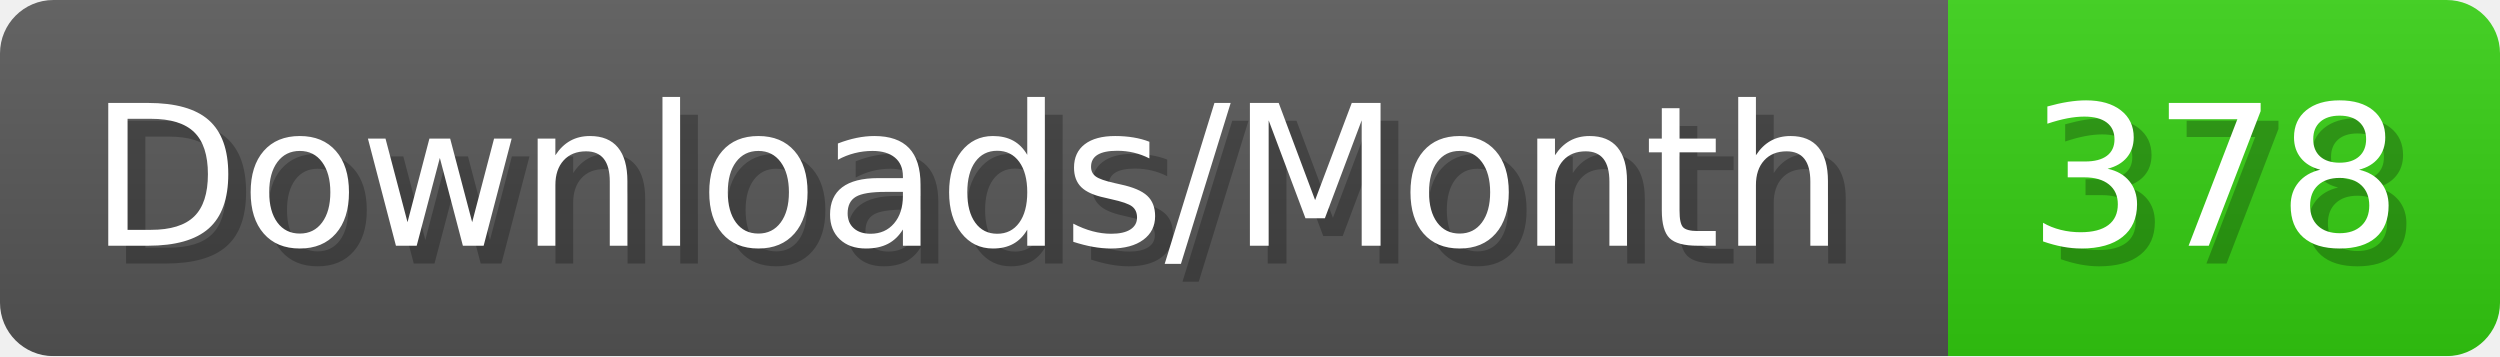
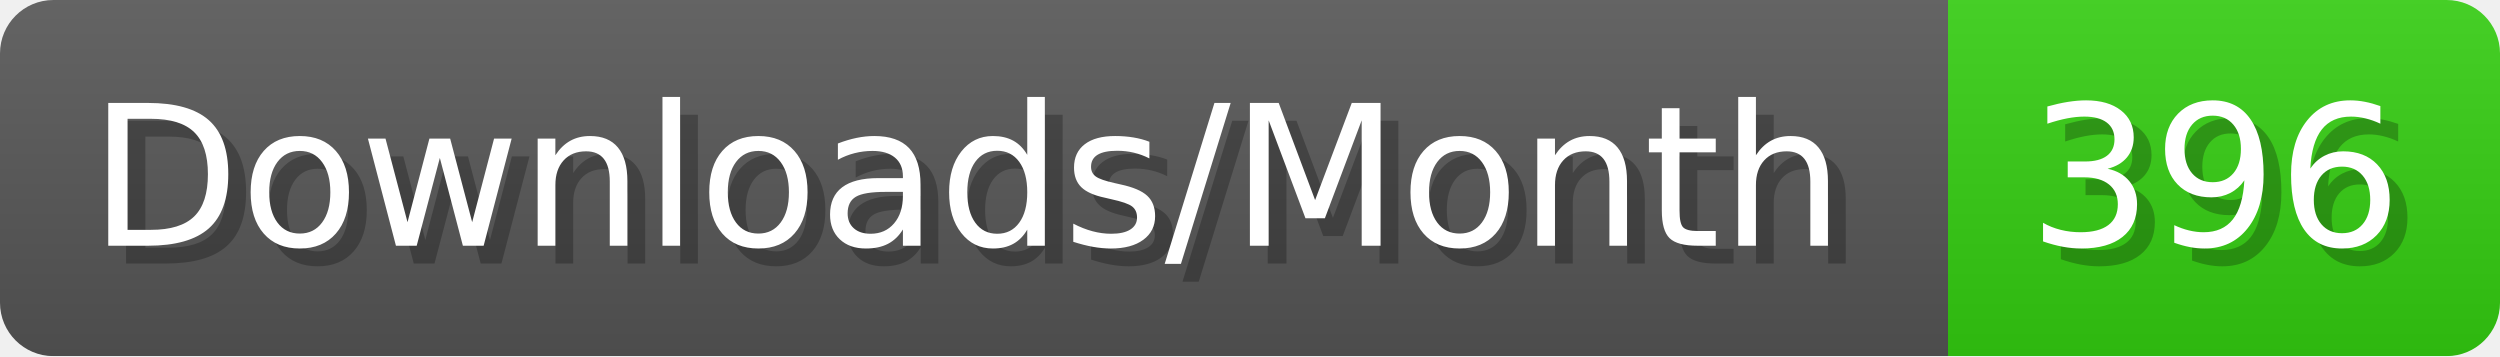
- <svg xmlns="http://www.w3.org/2000/svg" width="140.4" height="20" viewBox="0 0 1404 200" role="img" aria-label="Downloads/Month: 378">
+ <svg xmlns="http://www.w3.org/2000/svg" width="140.4" height="20" viewBox="0 0 1404 200" role="img" aria-label="Downloads/Month: 396">
  <linearGradient id="YlXUI" x2="0" y2="100%">
    <stop offset="0" stop-opacity=".1" stop-color="#EEE" />
    <stop offset="1" stop-opacity=".1" />
  </linearGradient>
  <mask id="JHhop">
    <rect width="1404" height="200" rx="30" fill="#FFF" />
  </mask>
  <g mask="url(#JHhop)">
    <rect width="1094" height="200" fill="#555" />
    <rect width="310" height="200" fill="#3C1" x="1094" />
    <rect width="1404" height="200" fill="url(#YlXUI)" />
  </g>
  <g aria-hidden="true" fill="#fff" text-anchor="start" font-family="Verdana,DejaVu Sans,sans-serif" font-size="110">
    <text x="60" y="148" textLength="994" fill="#000" opacity="0.25">Downloads/Month</text>
    <text x="50" y="138" textLength="994">Downloads/Month</text>
-     <text x="1149" y="148" textLength="210" fill="#000" opacity="0.25">378</text>
-     <text x="1139" y="138" textLength="210">378</text>
+     <text x="1149" y="148" textLength="210" fill="#000" opacity="0.25">396</text>
+     <text x="1139" y="138" textLength="210">396</text>
  </g>
</svg>
